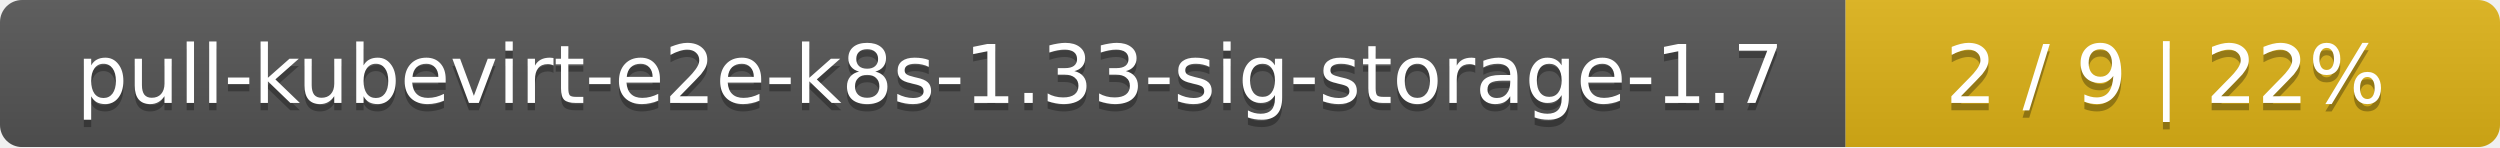
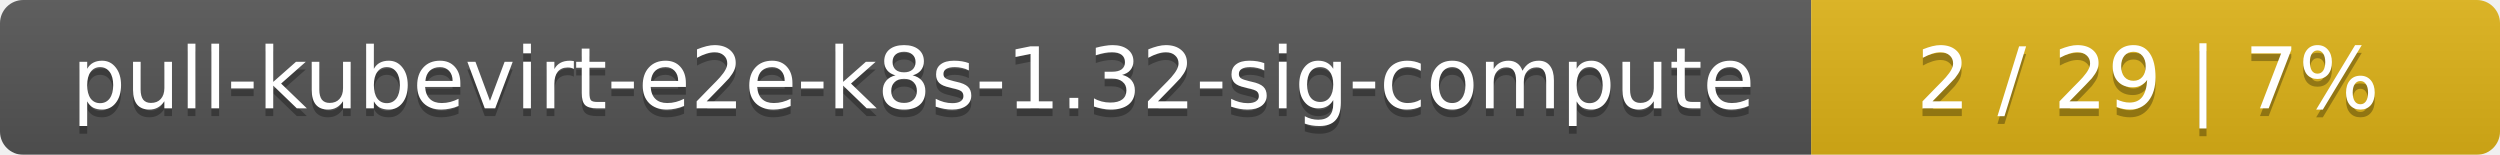
- <svg xmlns="http://www.w3.org/2000/svg" width="340" height="20">
+ <svg xmlns="http://www.w3.org/2000/svg" width="323" height="20">
  <linearGradient id="smooth" x2="0" y2="100%">
    <stop offset="0" stop-color="#bbb" stop-opacity=".1" />
    <stop offset="1" stop-opacity=".1" />
  </linearGradient>
  <mask id="round">
-     <rect width="340" height="20" rx="3" fill="#fff" />
+     <rect width="323" height="20" rx="3" fill="#fff" />
  </mask>
  <g mask="url(#round)">
-     <rect width="251" height="20" fill="#555" />
-     <rect x="251" width="89" height="20" fill="#dfb317" />
-     <rect width="340" height="20" fill="url(#smooth)" />
+     <rect width="234" height="20" fill="#555" />
+     <rect x="234" width="89" height="20" fill="#dfb317" />
+     <rect width="323" height="20" fill="url(#smooth)" />
  </g>
  <g fill="#fff" text-anchor="middle" font-family="DejaVu Sans,Verdana,Geneva,sans-serif" font-size="11">
-     <text x="126.5" y="15" fill="#010101" fill-opacity=".3">pull-kubevirt-e2e-k8s-1.33-sig-storage-1.7</text>
-     <text x="126.5" y="14">pull-kubevirt-e2e-k8s-1.33-sig-storage-1.7</text>
-     <text x="294.5" y="15" fill="#010101" fill-opacity=".3">2 / 9    |    22%</text>
-     <text x="294.5" y="14">2 / 9    |    22%</text>
+     <text x="118" y="15" fill="#010101" fill-opacity=".3">pull-kubevirt-e2e-k8s-1.32-sig-compute</text>
+     <text x="118" y="14">pull-kubevirt-e2e-k8s-1.32-sig-compute</text>
+     <text x="277.5" y="15" fill="#010101" fill-opacity=".3">2 / 29    |    7%</text>
+     <text x="277.5" y="14">2 / 29    |    7%</text>
  </g>
</svg>
